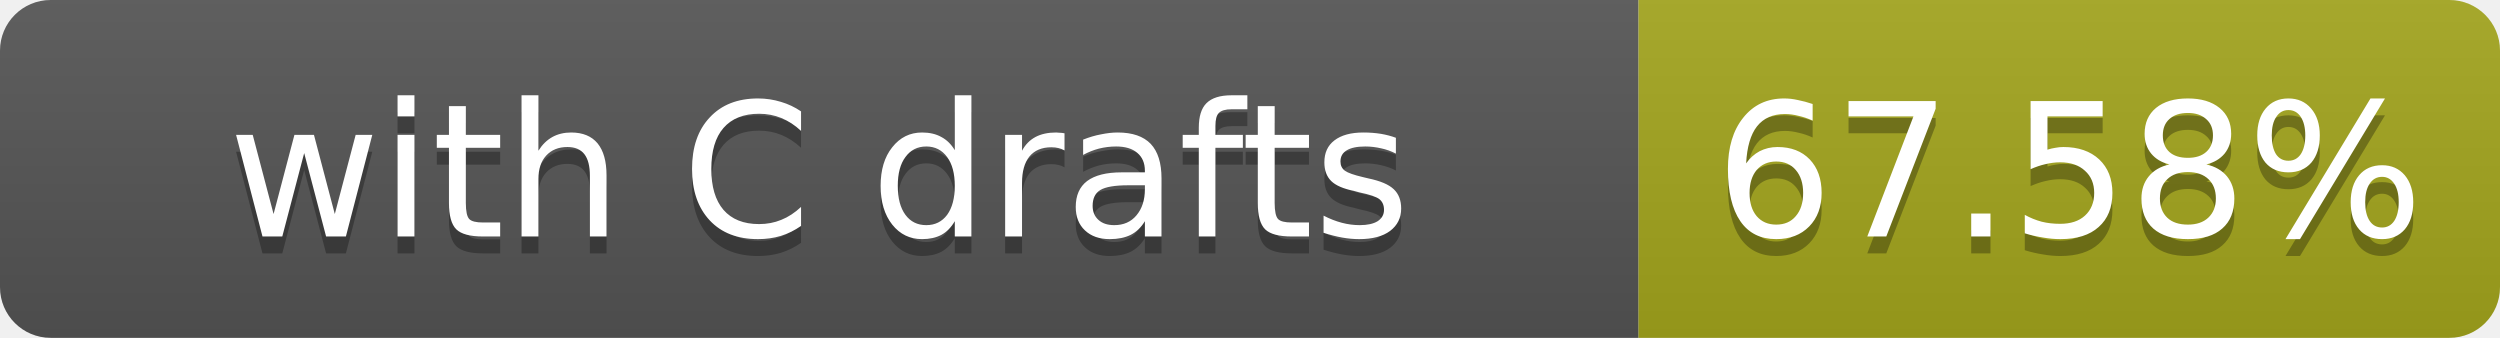
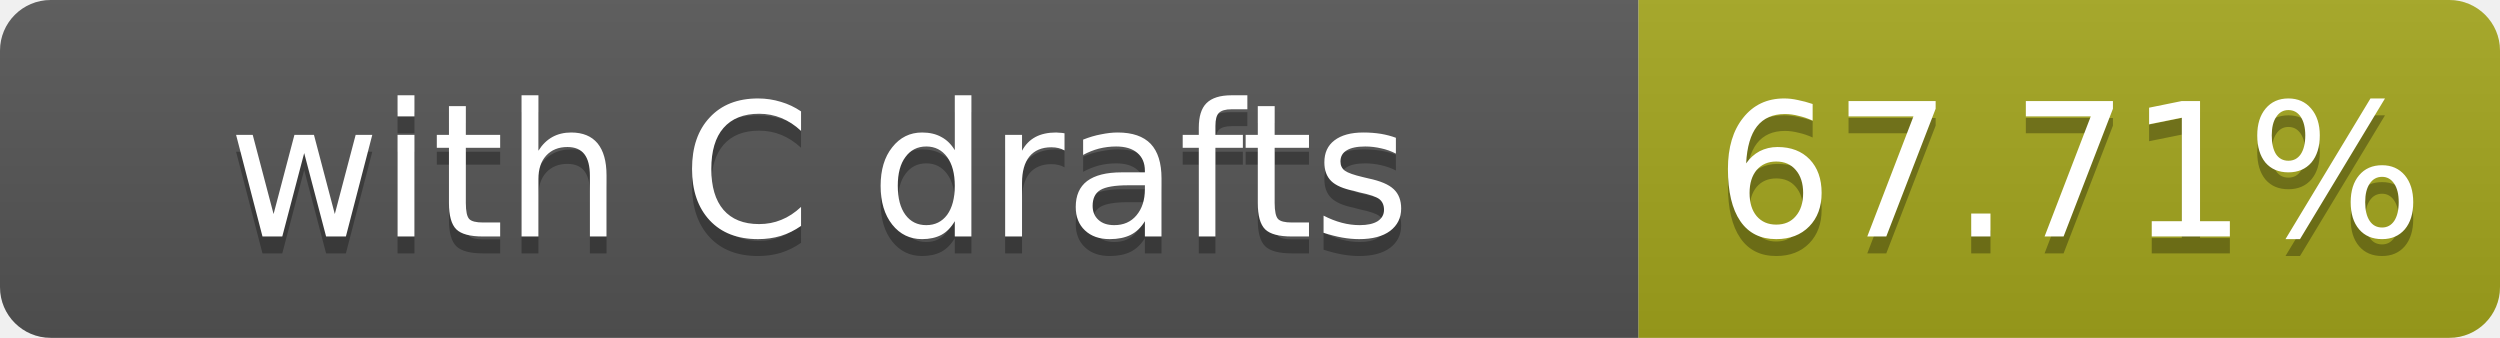
- <svg xmlns="http://www.w3.org/2000/svg" width="148" height="20" role="img" aria-label="with C drafts: 67.58%">
+ <svg xmlns="http://www.w3.org/2000/svg" width="148" height="20" role="img" aria-label="with C drafts: 67.71%">
  <linearGradient id="s" x2="0" y2="100%">
    <stop offset="0" stop-color="#bbb" stop-opacity=".1" />
    <stop offset="1" stop-opacity=".1" />
  </linearGradient>
  <clipPath id="r">
    <rect width="148" height="20" rx="3" fill="#fff" />
  </clipPath>
  <g clip-path="url(#r)">
    <rect width="97" height="20" fill="#555" />
    <rect x="97" width="51" height="20" fill="#a4a61d" />
    <rect width="148" height="20" fill="url(#s)" />
  </g>
  <g fill="#fff" text-anchor="middle" font-family="Verdana,Geneva,DejaVu Sans,sans-serif" font-size="11">
    <text x="48.5" y="15" fill="#010101" fill-opacity=".3">with C drafts</text>
    <text x="48.5" y="14">with C drafts</text>
-     <text x="122.5" y="15" fill="#010101" fill-opacity=".3">67.58%</text>
-     <text x="122.5" y="14">67.58%</text>
+     <text x="122.5" y="15" fill="#010101" fill-opacity=".3">67.71%</text>
+     <text x="122.5" y="14">67.71%</text>
  </g>
</svg>
